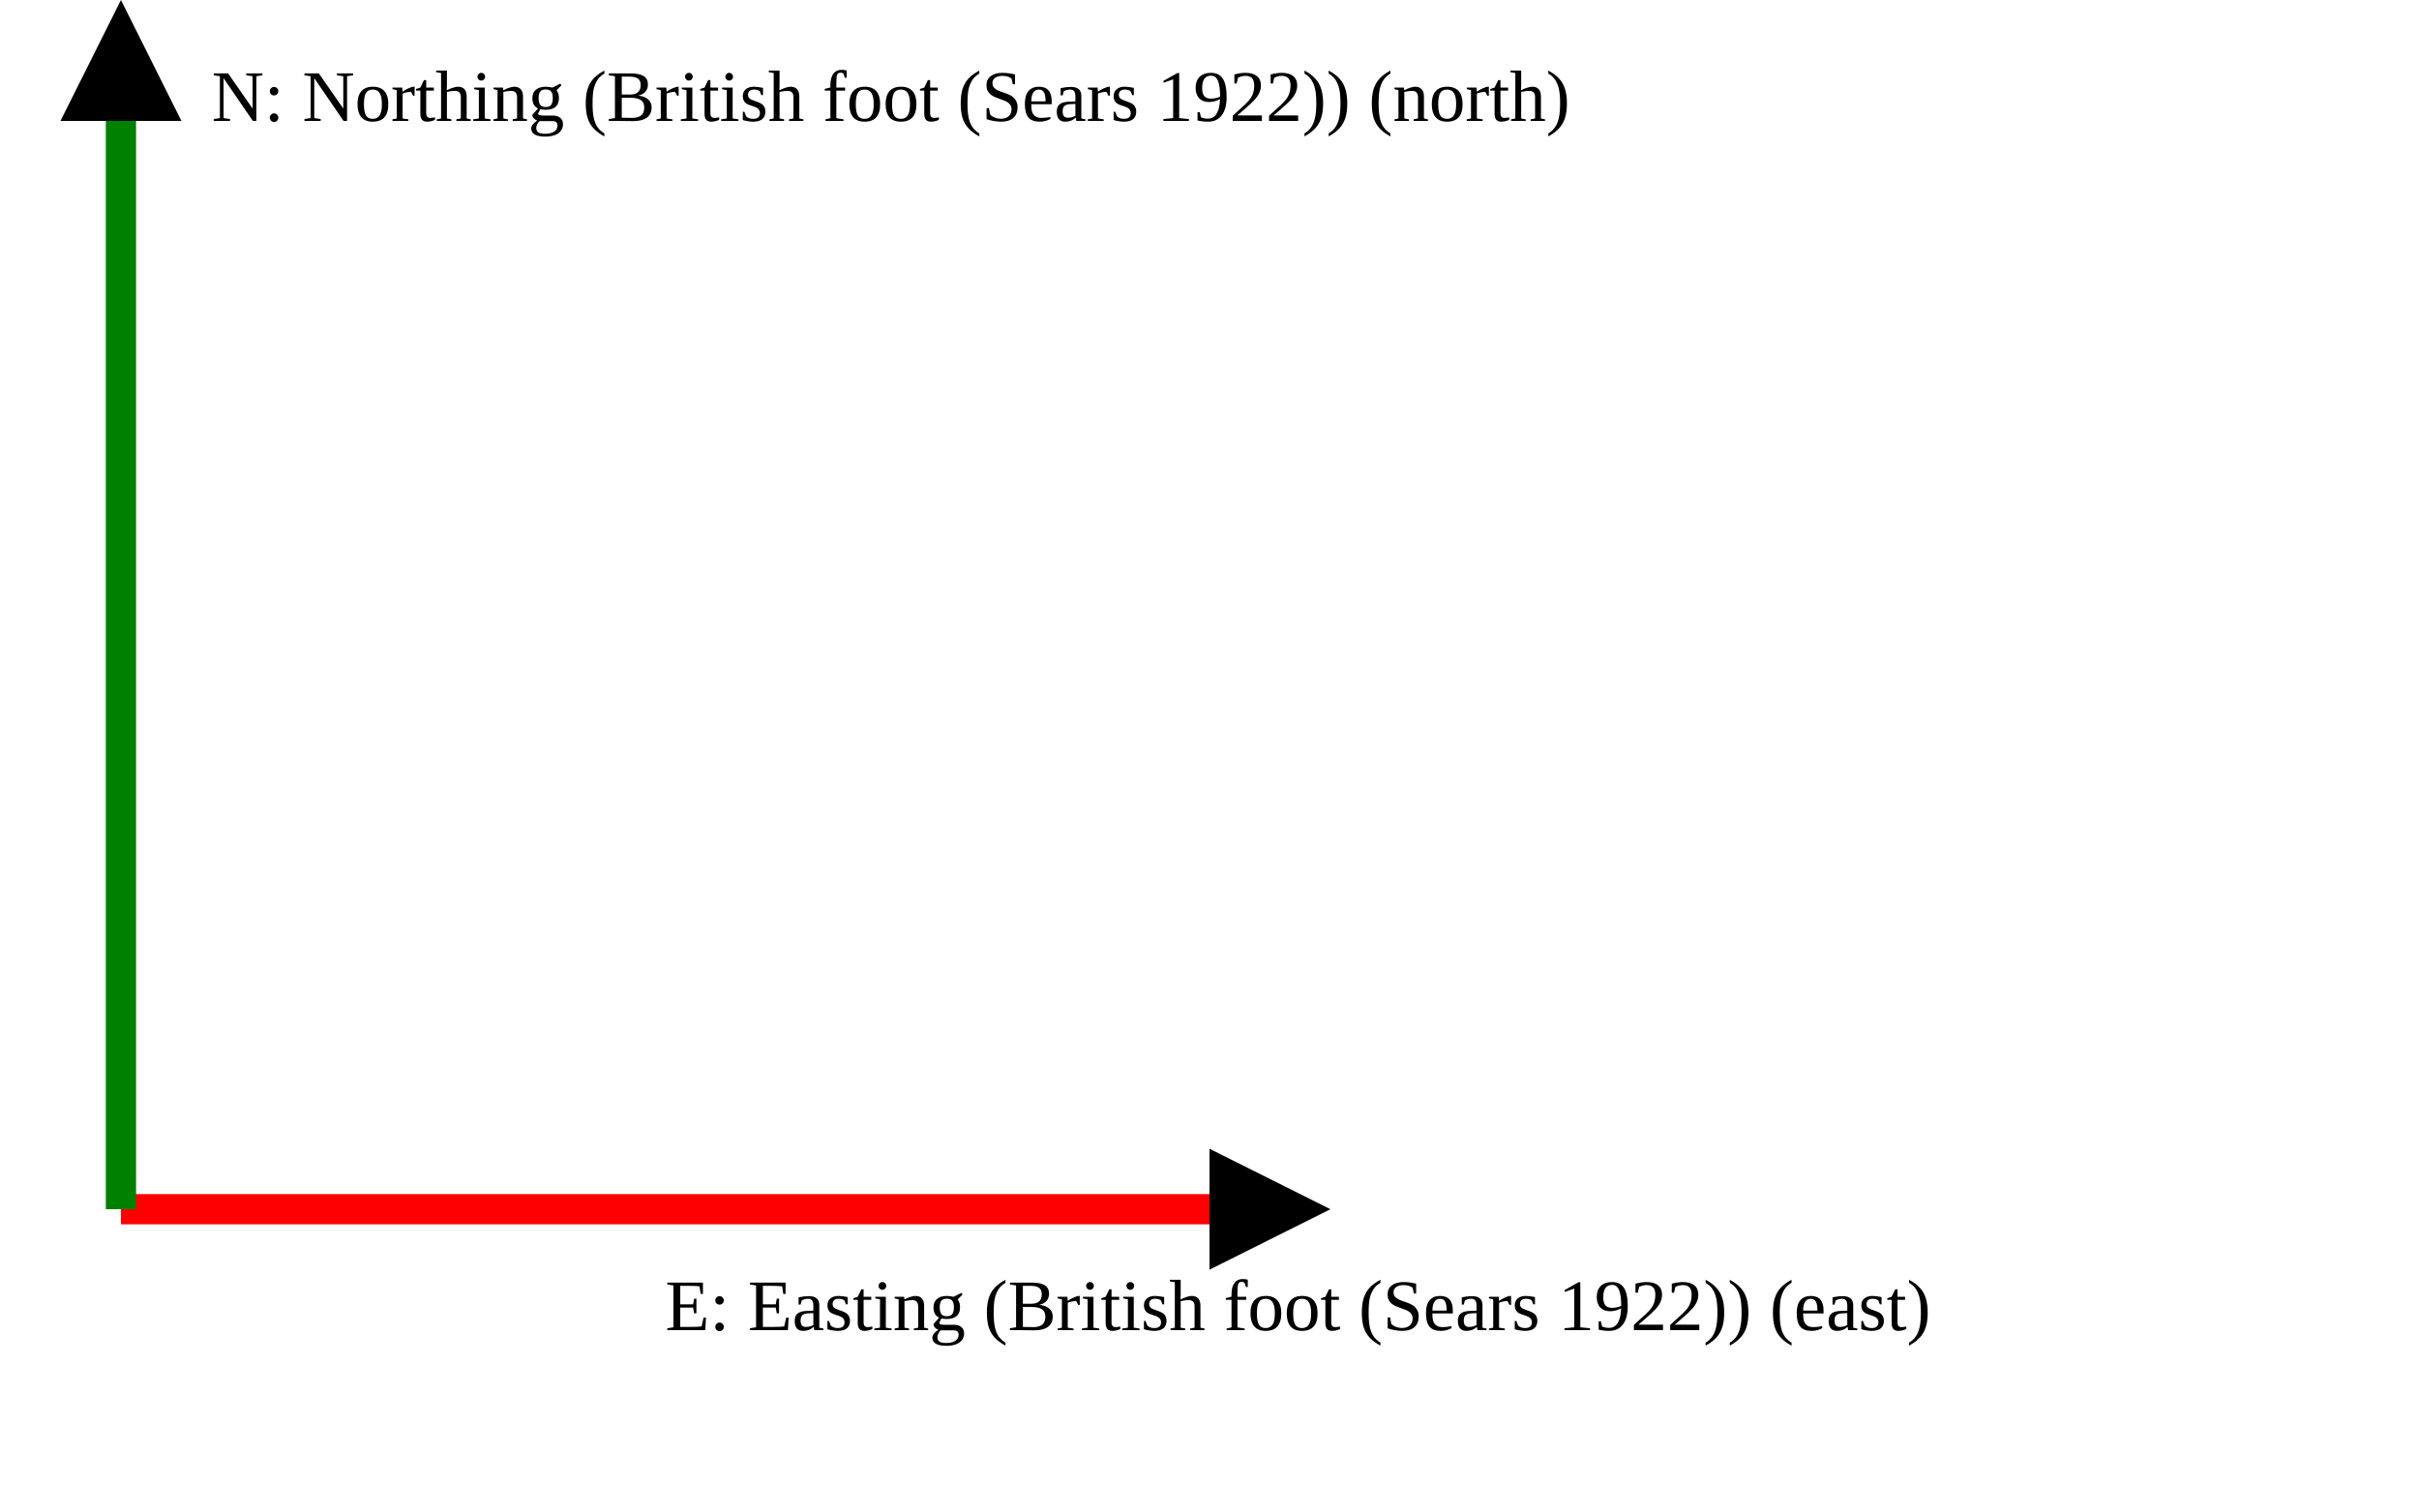
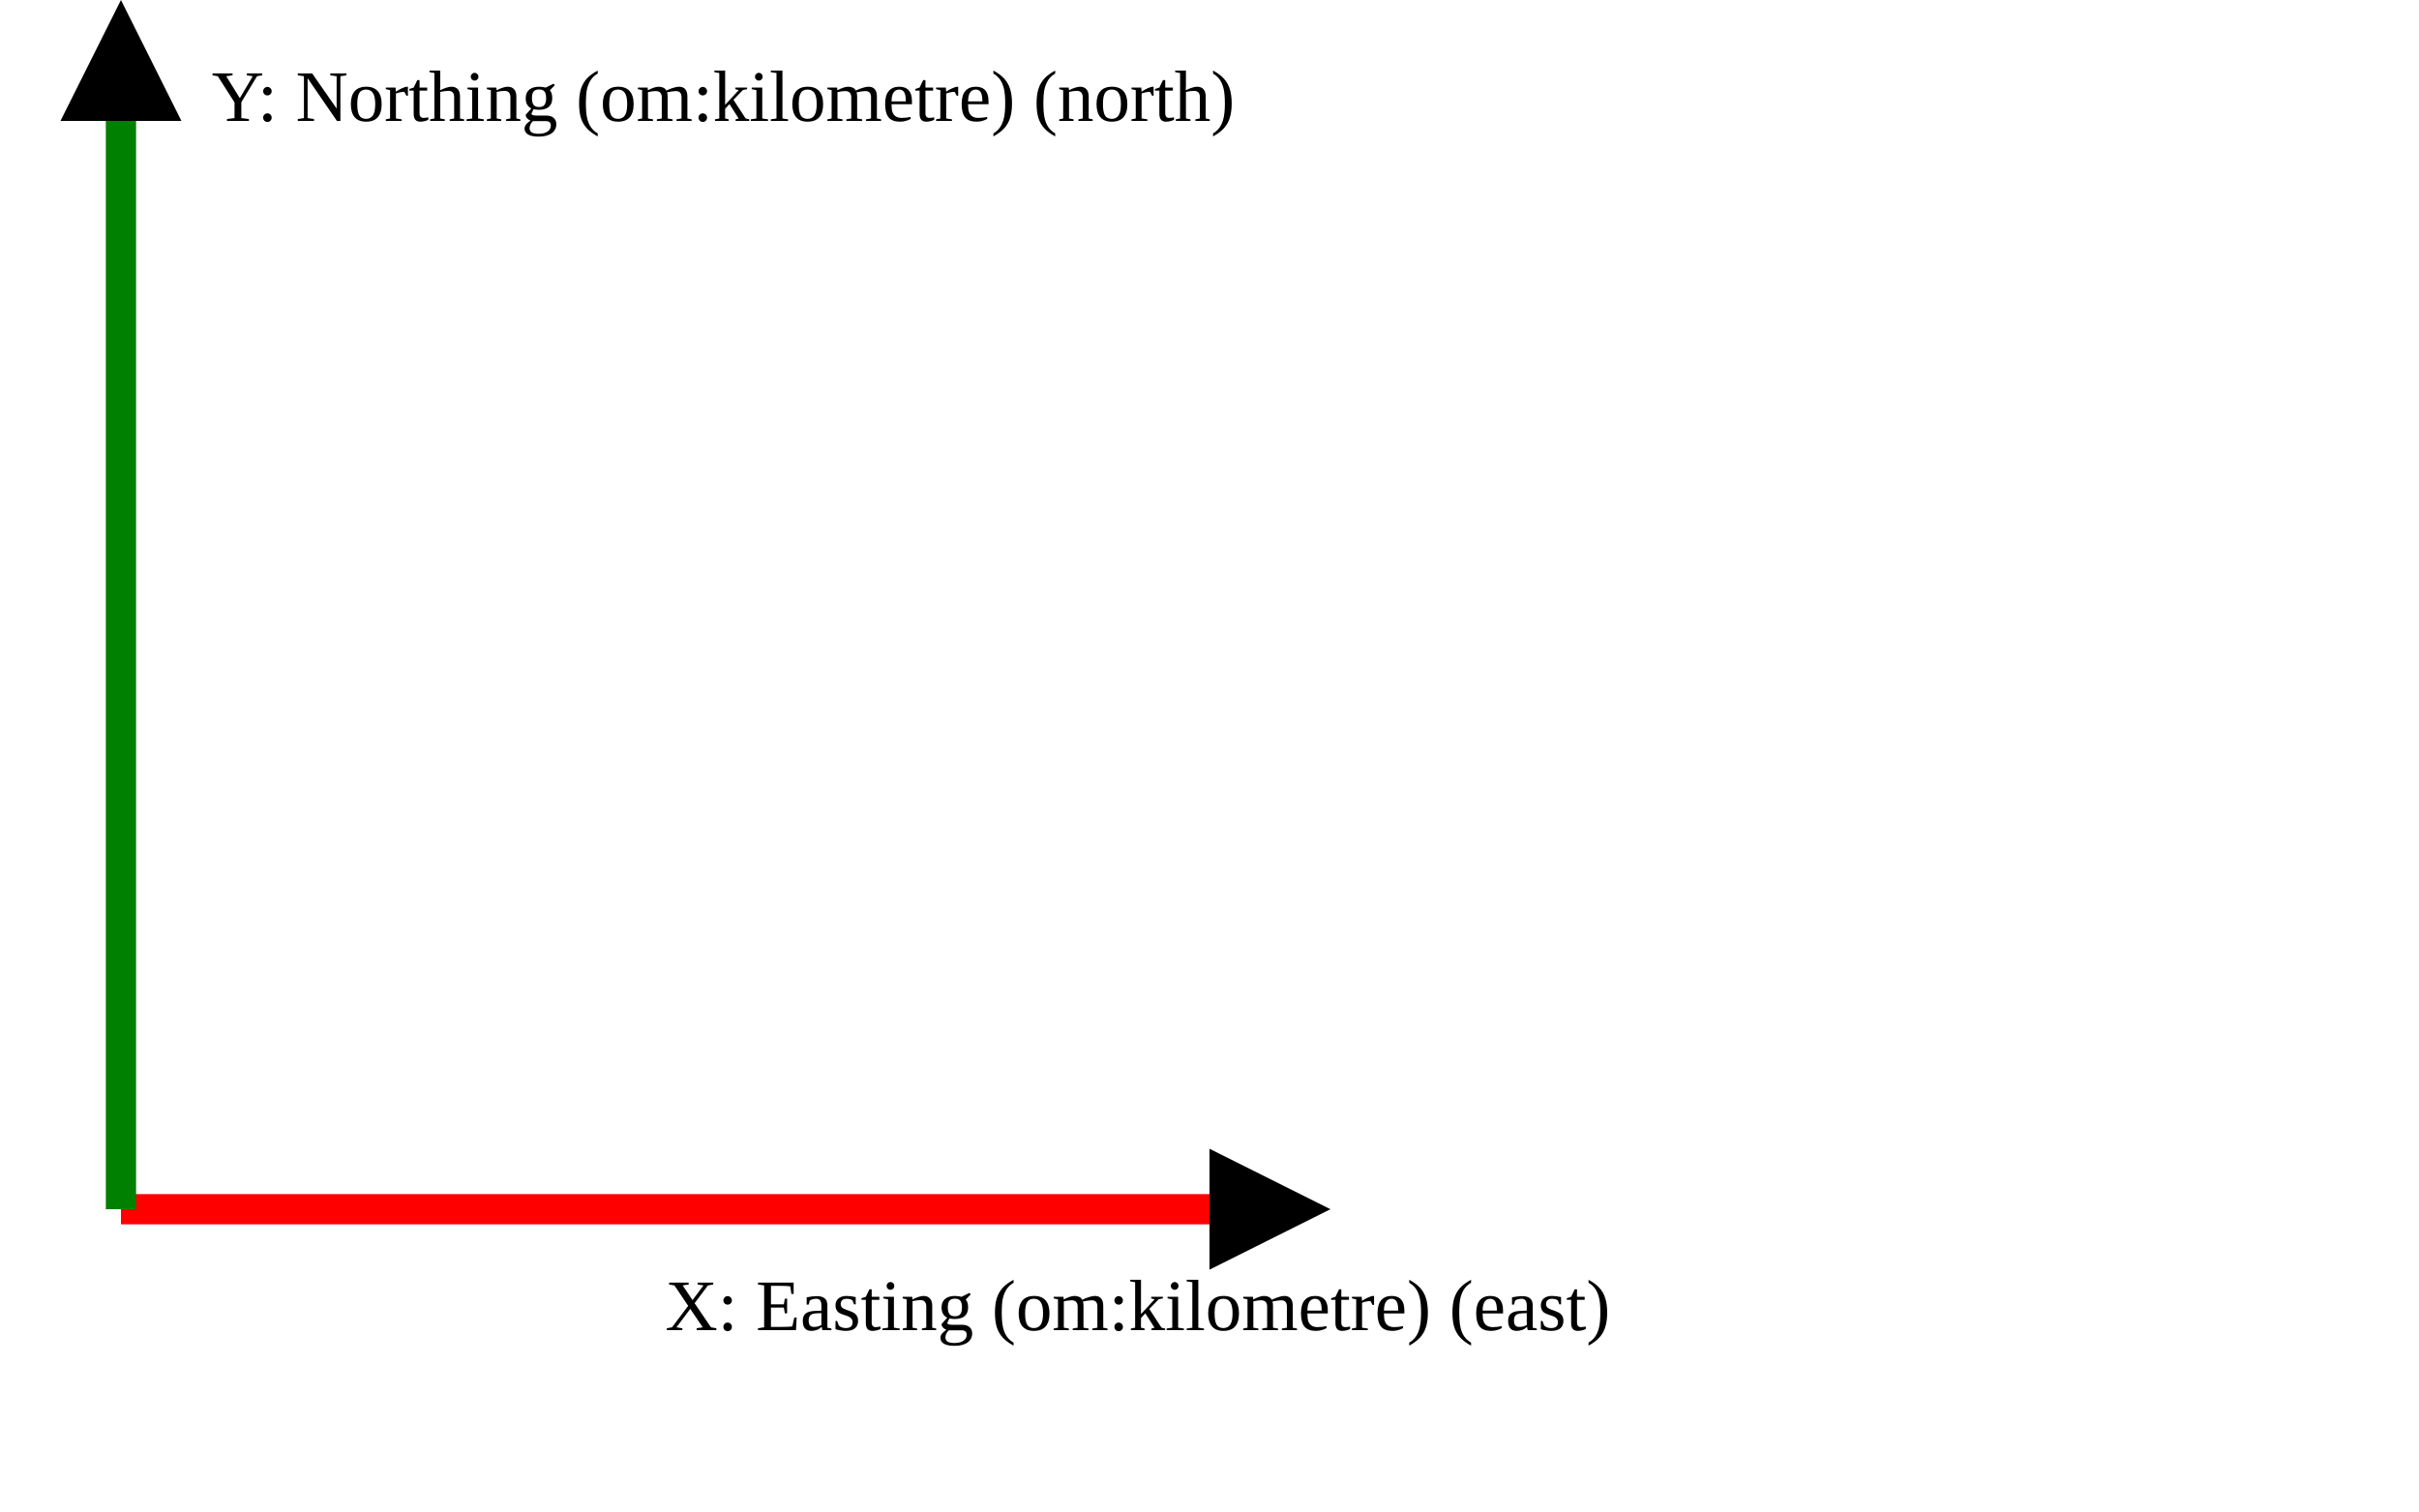
<svg xmlns="http://www.w3.org/2000/svg" version="1.1" width="400" height="250" viewbox="0 0 375 220">
  <defs>
    <marker id="arrowhead" markerWidth="10" markerHeight="7" refX="0" refY="2" orient="auto">
      <polygon points="0 0, 4 2, 0 4" />
    </marker>
  </defs>
  <line x1="20" y1="200" x2="200" y2="200" stroke="red" stroke-width="5" marker-end="url(#arrowhead)" />
-   <text x="110" y="220" class="small">E: Easting (British foot (Sears 1922)) (east)</text>
+   <text x="110" y="220" class="small">X: Easting (om:kilometre) (east)</text>
  <line x1="20" y1="200" x2="20" y2="20" stroke="green" stroke-width="5" marker-end="url(#arrowhead)" />
-   <text x="35" y="20" class="small">N: Northing (British foot (Sears 1922)) (north)</text>
+   <text x="35" y="20" class="small">Y: Northing (om:kilometre) (north)</text>
</svg>
